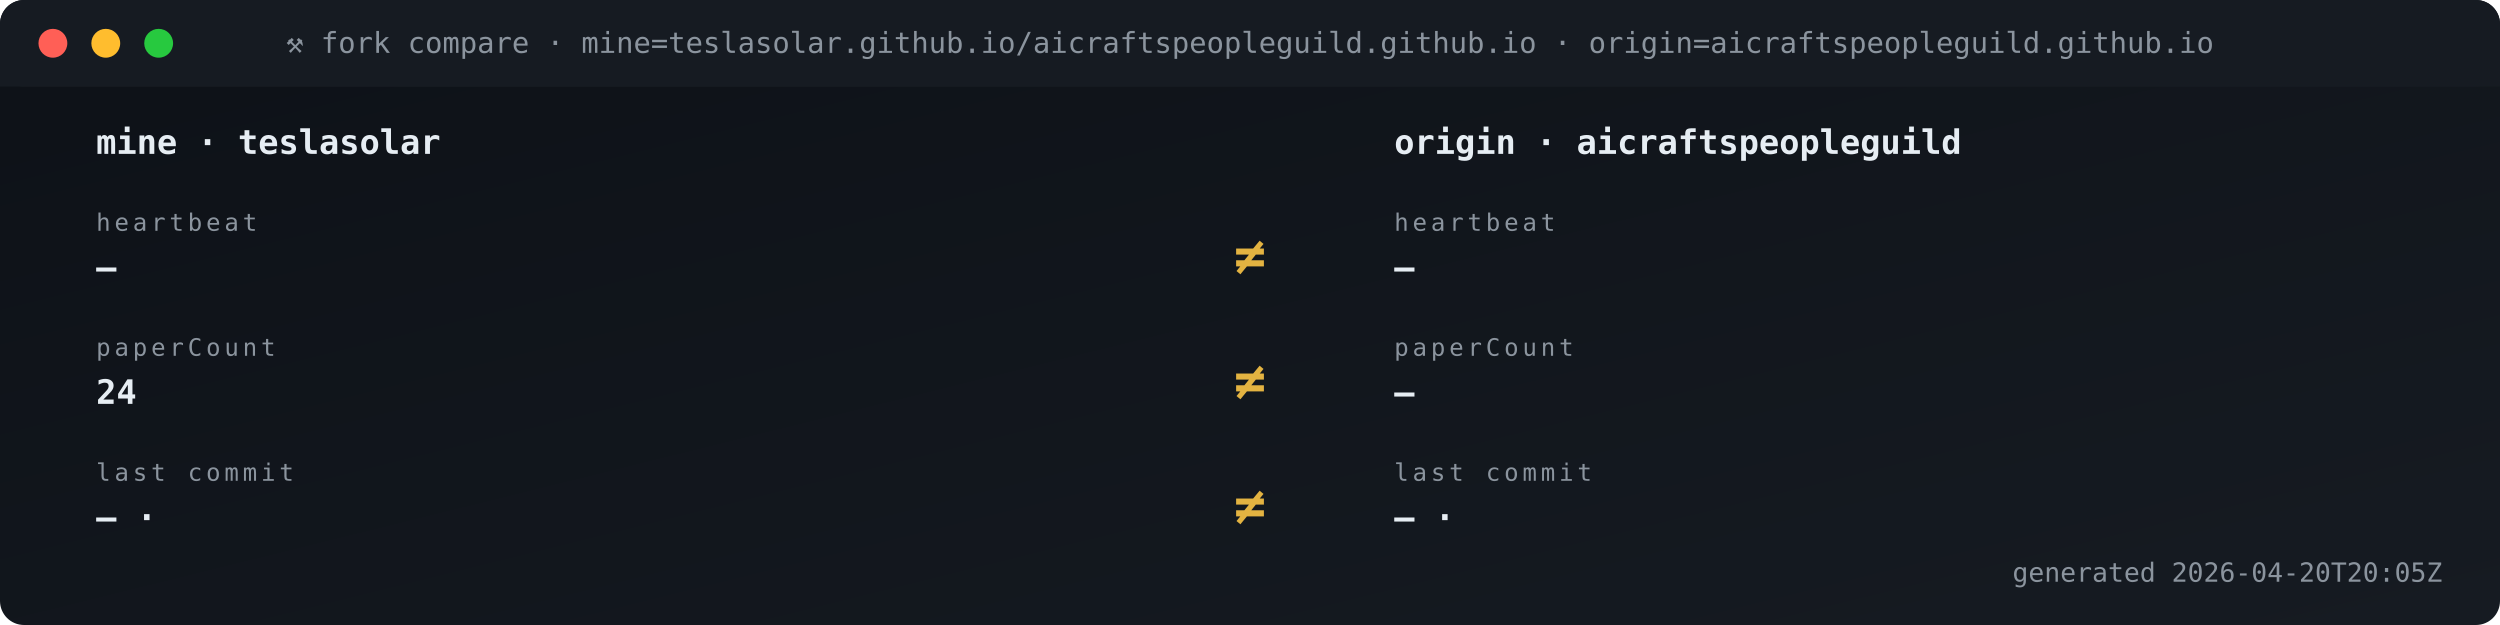
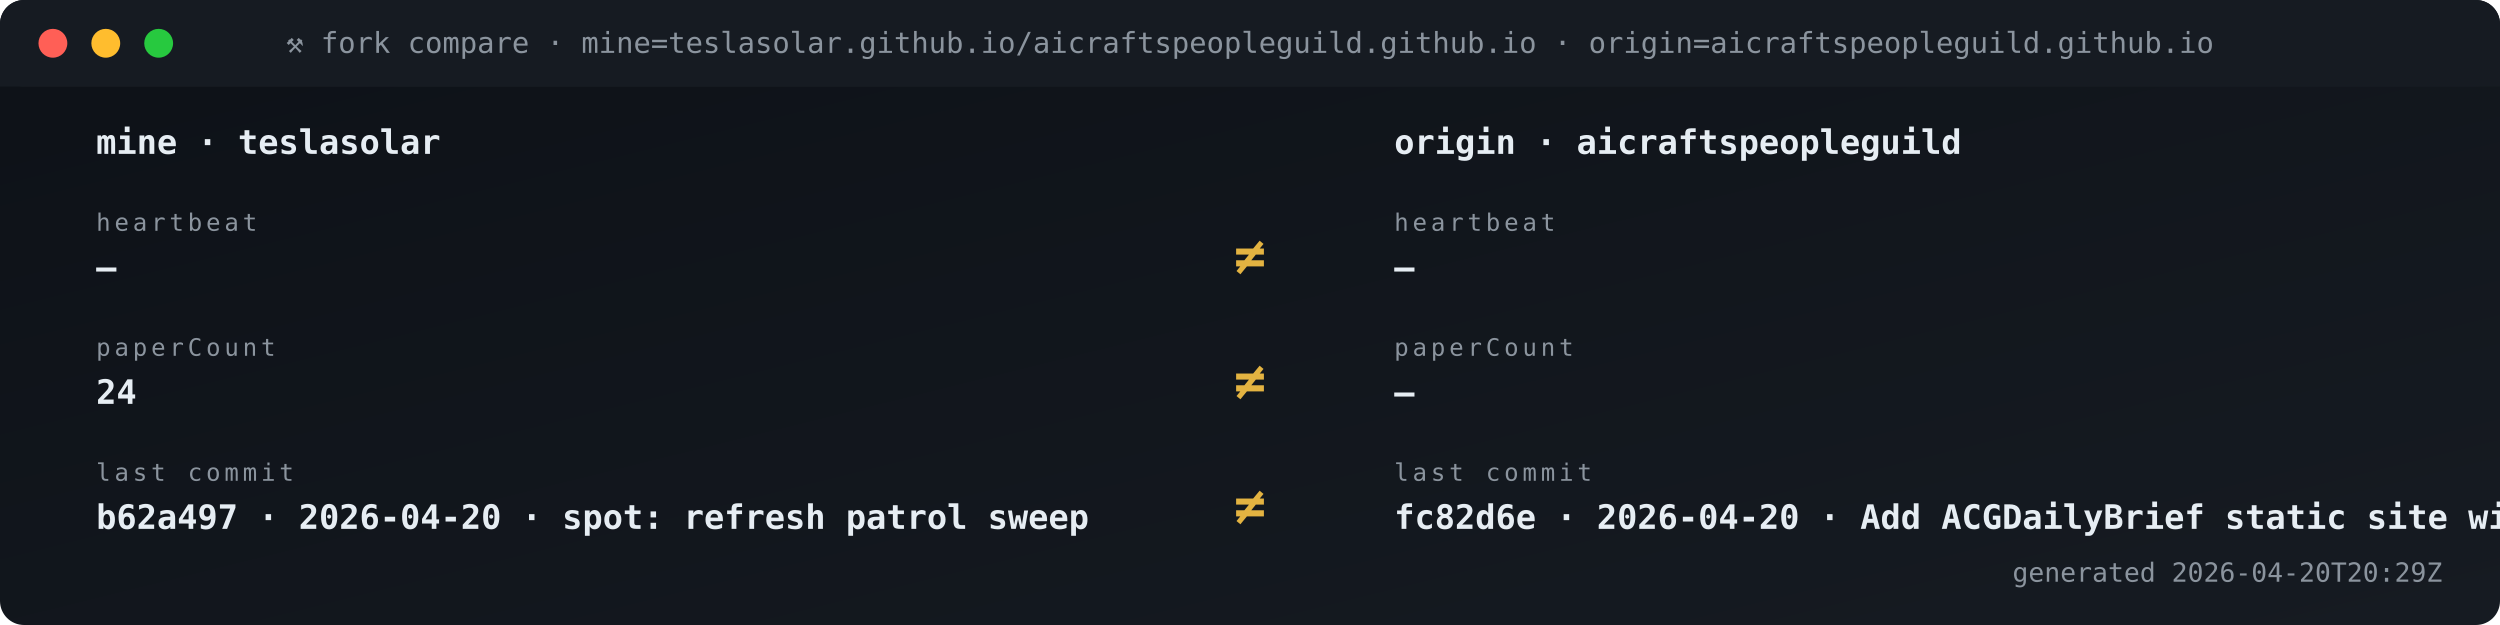
<svg xmlns="http://www.w3.org/2000/svg" viewBox="0 0 1040 260" width="1040" height="260" role="img" aria-label="Fork vs origin compare">
  <defs>
    <linearGradient id="gBg" x1="0" x2="1" y1="0" y2="1">
      <stop offset="0" stop-color="#0d1117" />
      <stop offset="1" stop-color="#161b22" />
    </linearGradient>
    <style>
      .t{font-family:'SFMono-Regular',Consolas,monospace}
      .lb{fill:#8b949e;font-size:10px;text-transform:uppercase;letter-spacing:1.6px}
      .va{fill:#e6edf3;font-size:20px;font-weight:700}
      .vs{fill:#e6edf3;font-size:14px;font-weight:600}
      .lo{fill:#79c0ff;font-size:11px}
      .sub{fill:#8b949e;font-size:11px}
      .g{fill:#3fb950} .a{fill:#e3b341} .r{fill:#f85149}
      .p{fill:#a371f7} .o{fill:#f0883e}
      .pulse{animation:plz 1.8s ease-out infinite}
      @keyframes plz{
        0%{transform:scale(1);opacity:.85}
        45%{transform:scale(1.35);opacity:.3}
        100%{transform:scale(1.8);opacity:0}
      }
      .spin{animation:sp 4s linear infinite;transform-origin:center}
      @keyframes sp{from{transform:rotate(0)}to{transform:rotate(360deg)}}
    </style>
  </defs>
  <rect width="1040" height="260" rx="10" fill="url(#gBg)" />
  <rect x="0" y="0" width="1040" height="36" rx="10" fill="#161b22" />
  <rect x="0" y="26" width="1040" height="10" fill="#161b22" />
  <circle cx="22" cy="18" r="6" fill="#ff5f56" />
  <circle cx="44" cy="18" r="6" fill="#ffbd2e" />
  <circle cx="66" cy="18" r="6" fill="#27c93f" />
  <text x="520" y="22" text-anchor="middle" class="t" font-size="12" fill="#8b949e">⚒ fork compare · mine=teslasolar.github.io/aicraftspeopleguild.github.io  ·  origin=aicraftspeopleguild.github.io</text>
  <text x="40" y="64" class="t vs">mine  ·  teslasolar</text>
  <text x="580" y="64" class="t vs">origin  ·  aicraftspeopleguild</text>
  <text x="40" y="96" class="t lb">heartbeat</text>
  <text x="40" y="116" class="t vs">—</text>
  <text x="580" y="96" class="t lb">heartbeat</text>
  <text x="580" y="116" class="t vs">—</text>
  <text x="520" y="114" text-anchor="middle" class="t" font-size="22" font-weight="700" fill="#e3b341">≠</text>
  <text x="40" y="148" class="t lb">paperCount</text>
  <text x="40" y="168" class="t vs">24</text>
  <text x="580" y="148" class="t lb">paperCount</text>
  <text x="580" y="168" class="t vs">—</text>
  <text x="520" y="166" text-anchor="middle" class="t" font-size="22" font-weight="700" fill="#e3b341">≠</text>
  <text x="40" y="200" class="t lb">last commit</text>
-   <text x="40" y="220" class="t vs">— · </text>
+   <text x="40" y="220" class="t vs">b62a497 · 2026-04-20 · spot: refresh patrol sweep</text>
  <text x="580" y="200" class="t lb">last commit</text>
-   <text x="580" y="220" class="t vs">— · </text>
+   <text x="580" y="220" class="t vs">fc82d6e · 2026-04-20 · Add ACGDailyBrief static site wit</text>
  <text x="520" y="218" text-anchor="middle" class="t" font-size="22" font-weight="700" fill="#e3b341">≠</text>
-   <text x="1016" y="242" text-anchor="end" class="t sub">generated 2026-04-20T20:05Z</text>
+   <text x="1016" y="242" text-anchor="end" class="t sub">generated 2026-04-20T20:29Z</text>
</svg>
